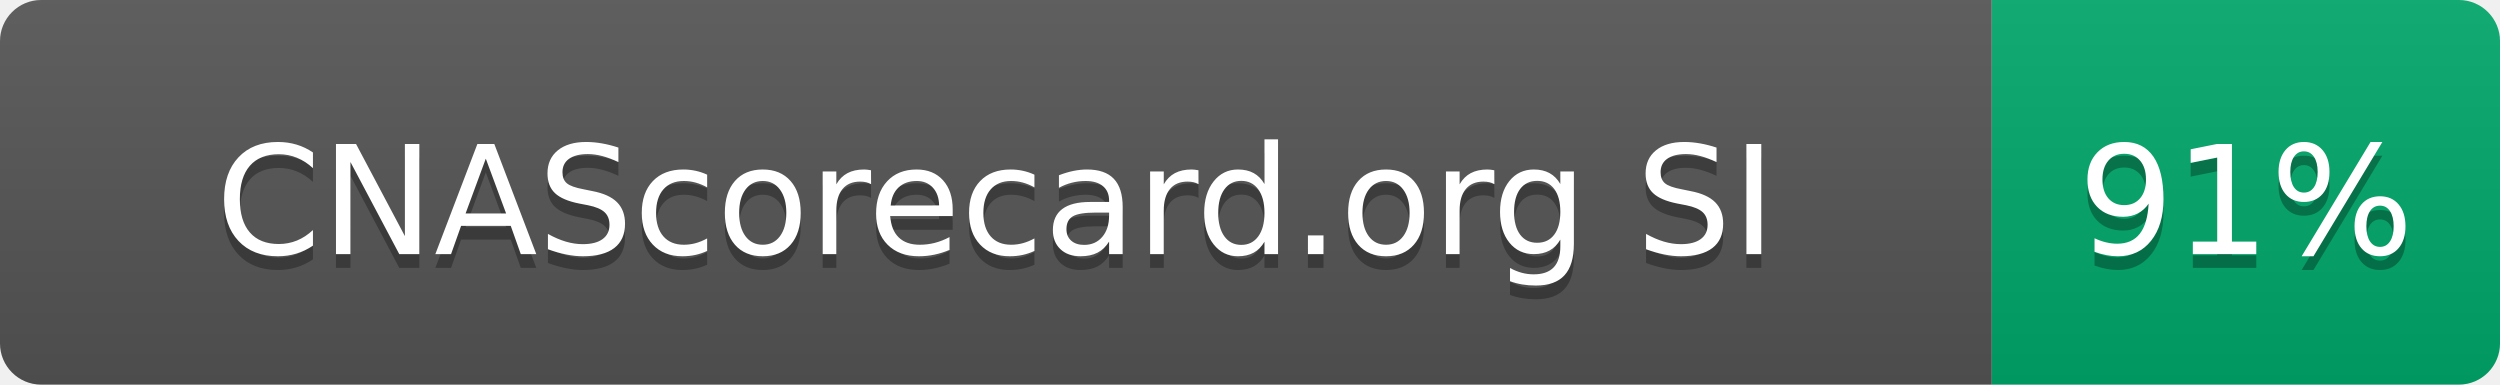
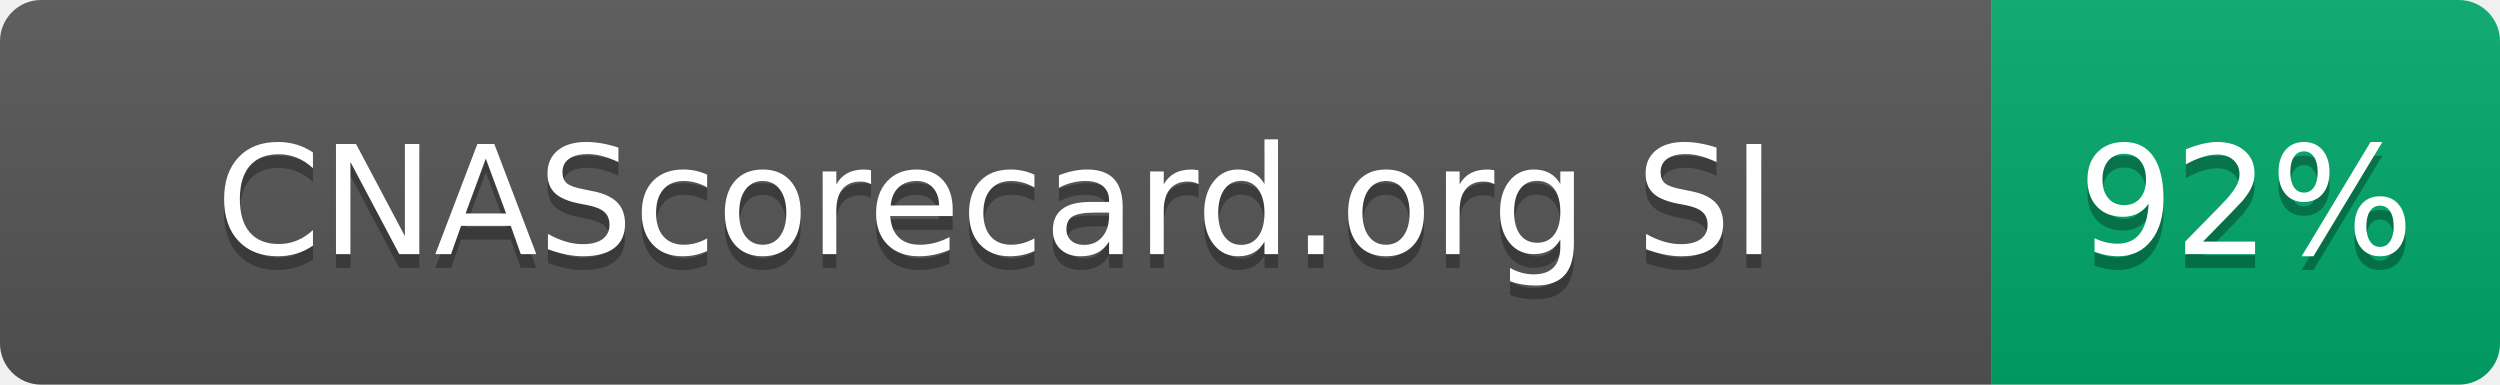
- <svg xmlns="http://www.w3.org/2000/svg" width="182" height="28" role="img" aria-label="CNAScorecard.org SI: 91%">
+ <svg xmlns="http://www.w3.org/2000/svg" width="182" height="28" role="img" aria-label="CNAScorecard.org SI: 92%">
  <linearGradient id="s" x2="0" y2="100%">
    <stop offset="0" stop-color="#bbb" stop-opacity=".1" />
    <stop offset="1" stop-opacity=".1" />
  </linearGradient>
  <clipPath id="r">
    <rect width="182" height="28" rx="3" fill="#fff" />
  </clipPath>
  <g clip-path="url(#r)">
    <rect width="145" height="28" fill="#555" />
    <rect x="145" width="37" height="28" fill="#00A86B" />
    <rect width="182" height="28" fill="url(#s)" />
  </g>
  <g fill="#fff" text-anchor="middle" font-family="Verdana,Geneva,DejaVu Sans,sans-serif" text-rendering="geometricPrecision" font-size="110">
    <text aria-hidden="true" x="725" y="195" fill="#010101" fill-opacity=".3" transform="scale(.1)" textLength="1178">CNAScorecard.org SI</text>
    <text x="725" y="185" transform="scale(.1)" fill="#fff" textLength="1178">CNAScorecard.org SI</text>
-     <text aria-hidden="true" x="1635" y="195" fill="#010101" fill-opacity=".3" transform="scale(.1)" textLength="210">91%</text>
-     <text x="1635" y="185" transform="scale(.1)" fill="#fff" textLength="210">91%</text>
+     <text aria-hidden="true" x="1635" y="195" fill="#010101" fill-opacity=".3" transform="scale(.1)" textLength="210">92%</text>
+     <text x="1635" y="185" transform="scale(.1)" fill="#fff" textLength="210">92%</text>
  </g>
</svg>
